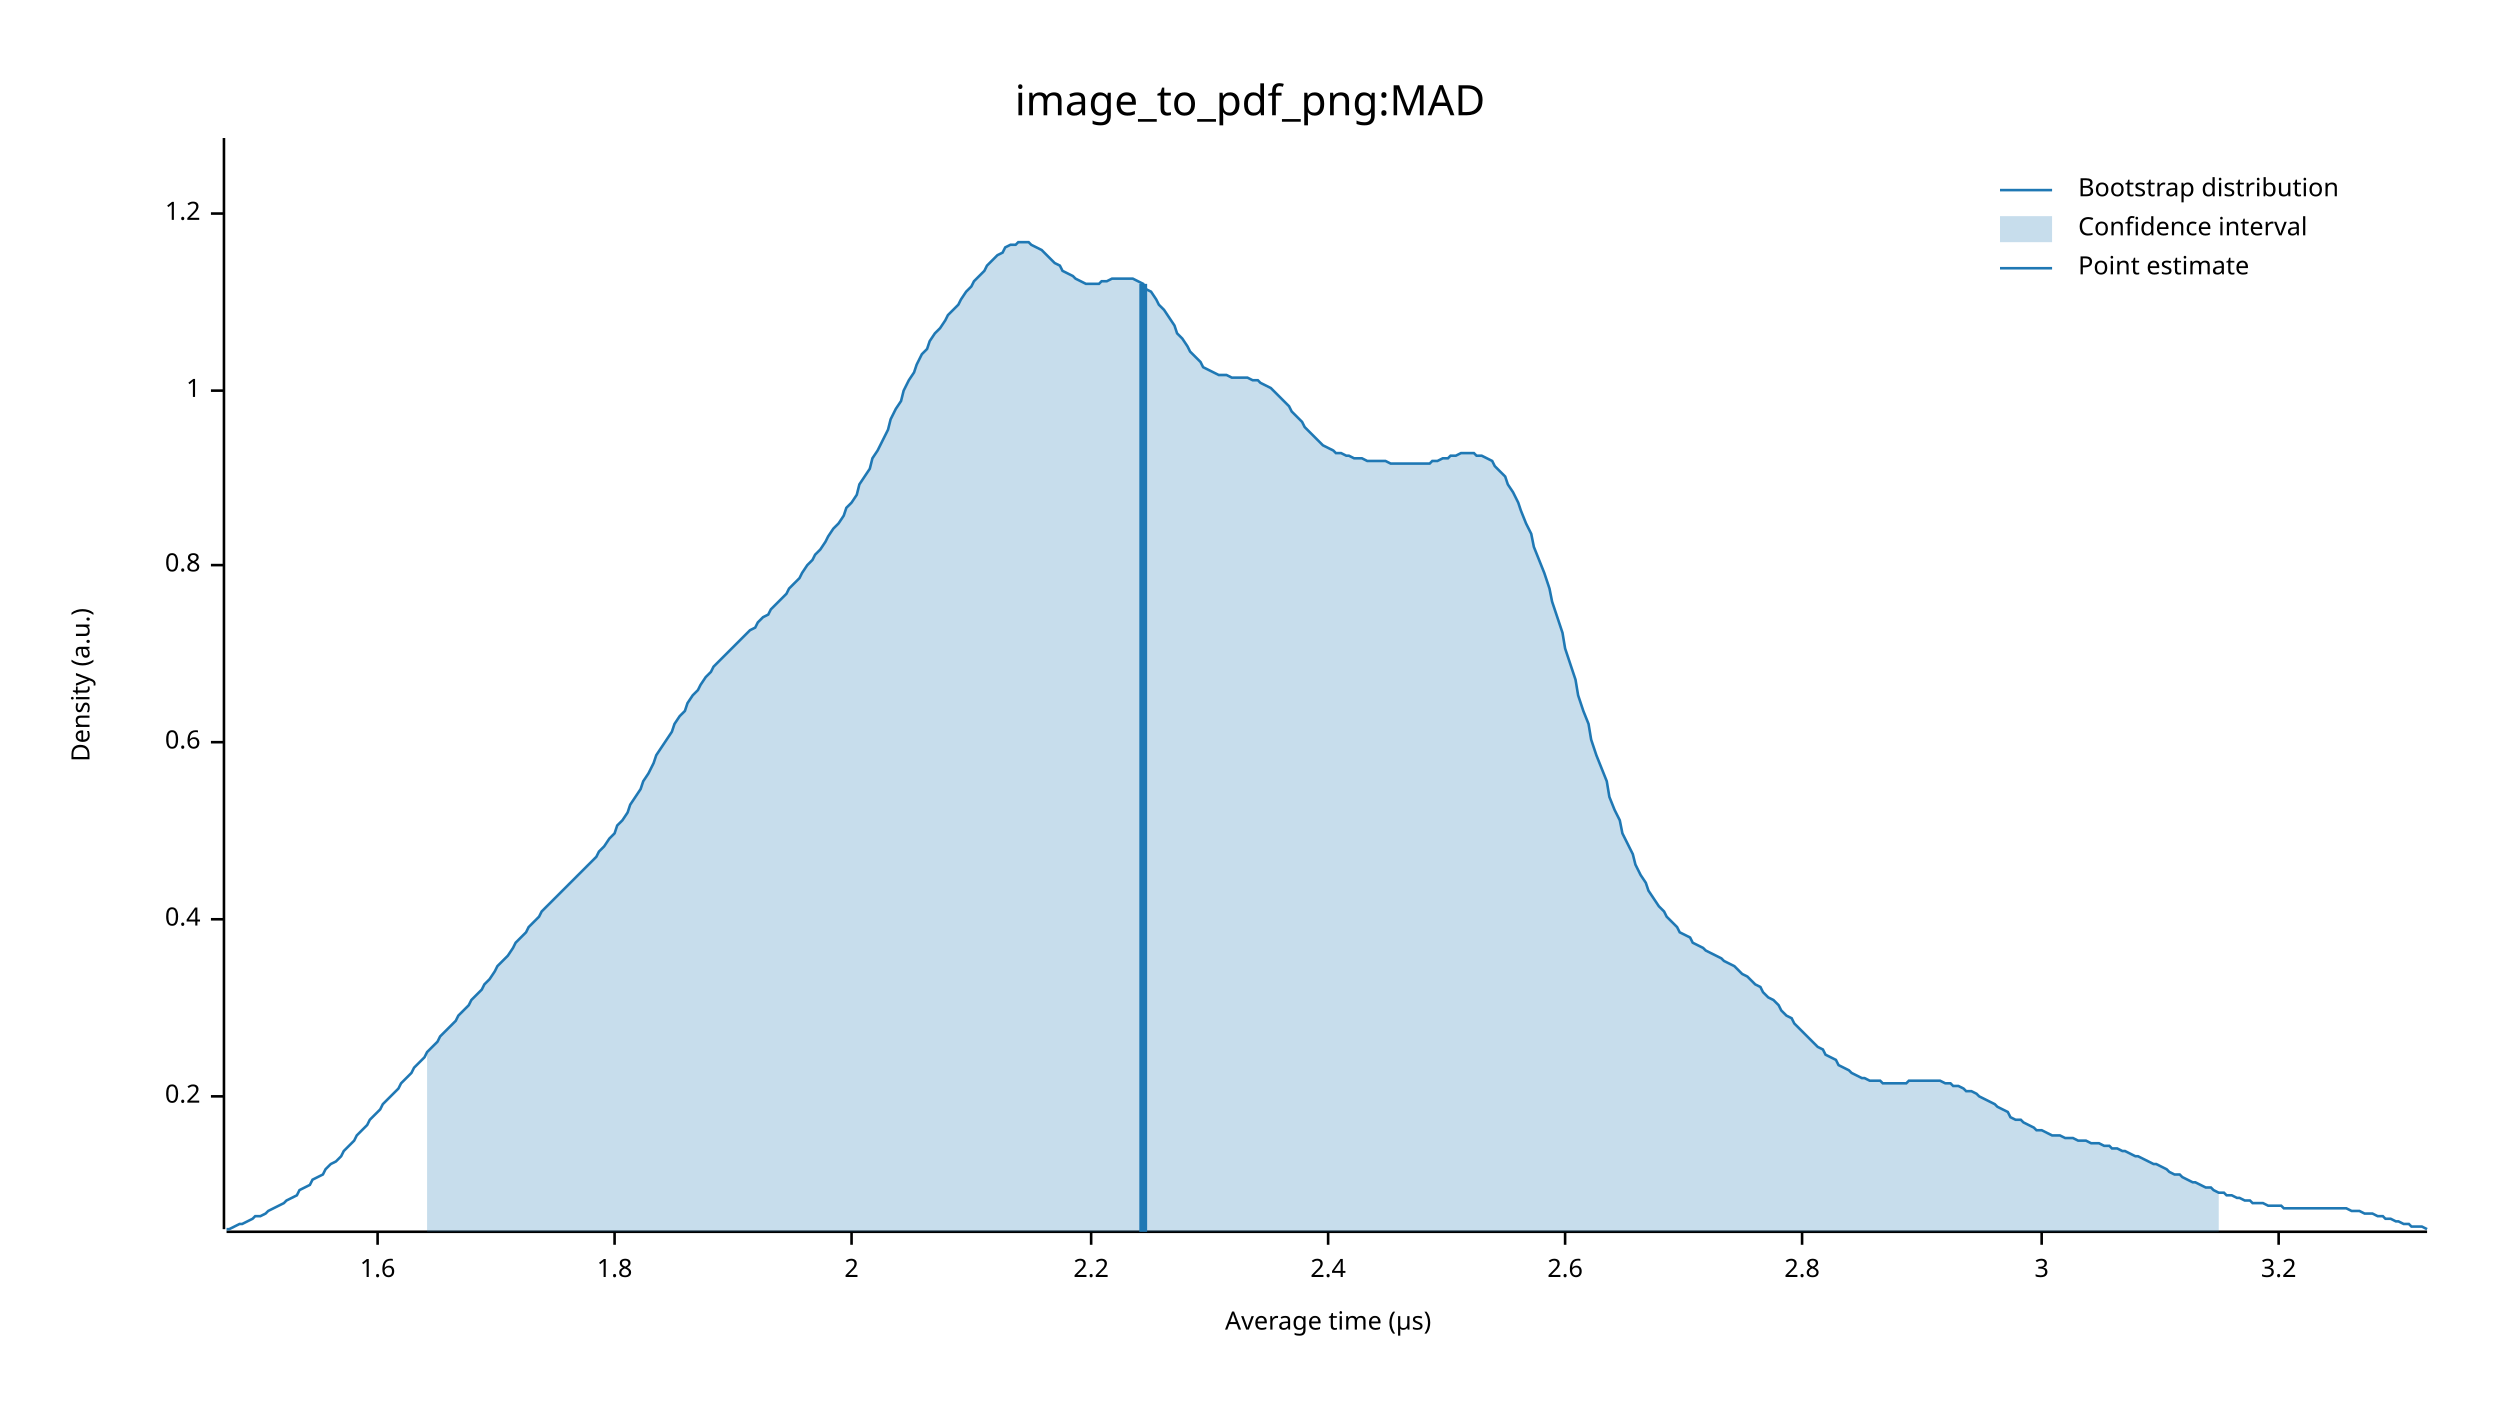
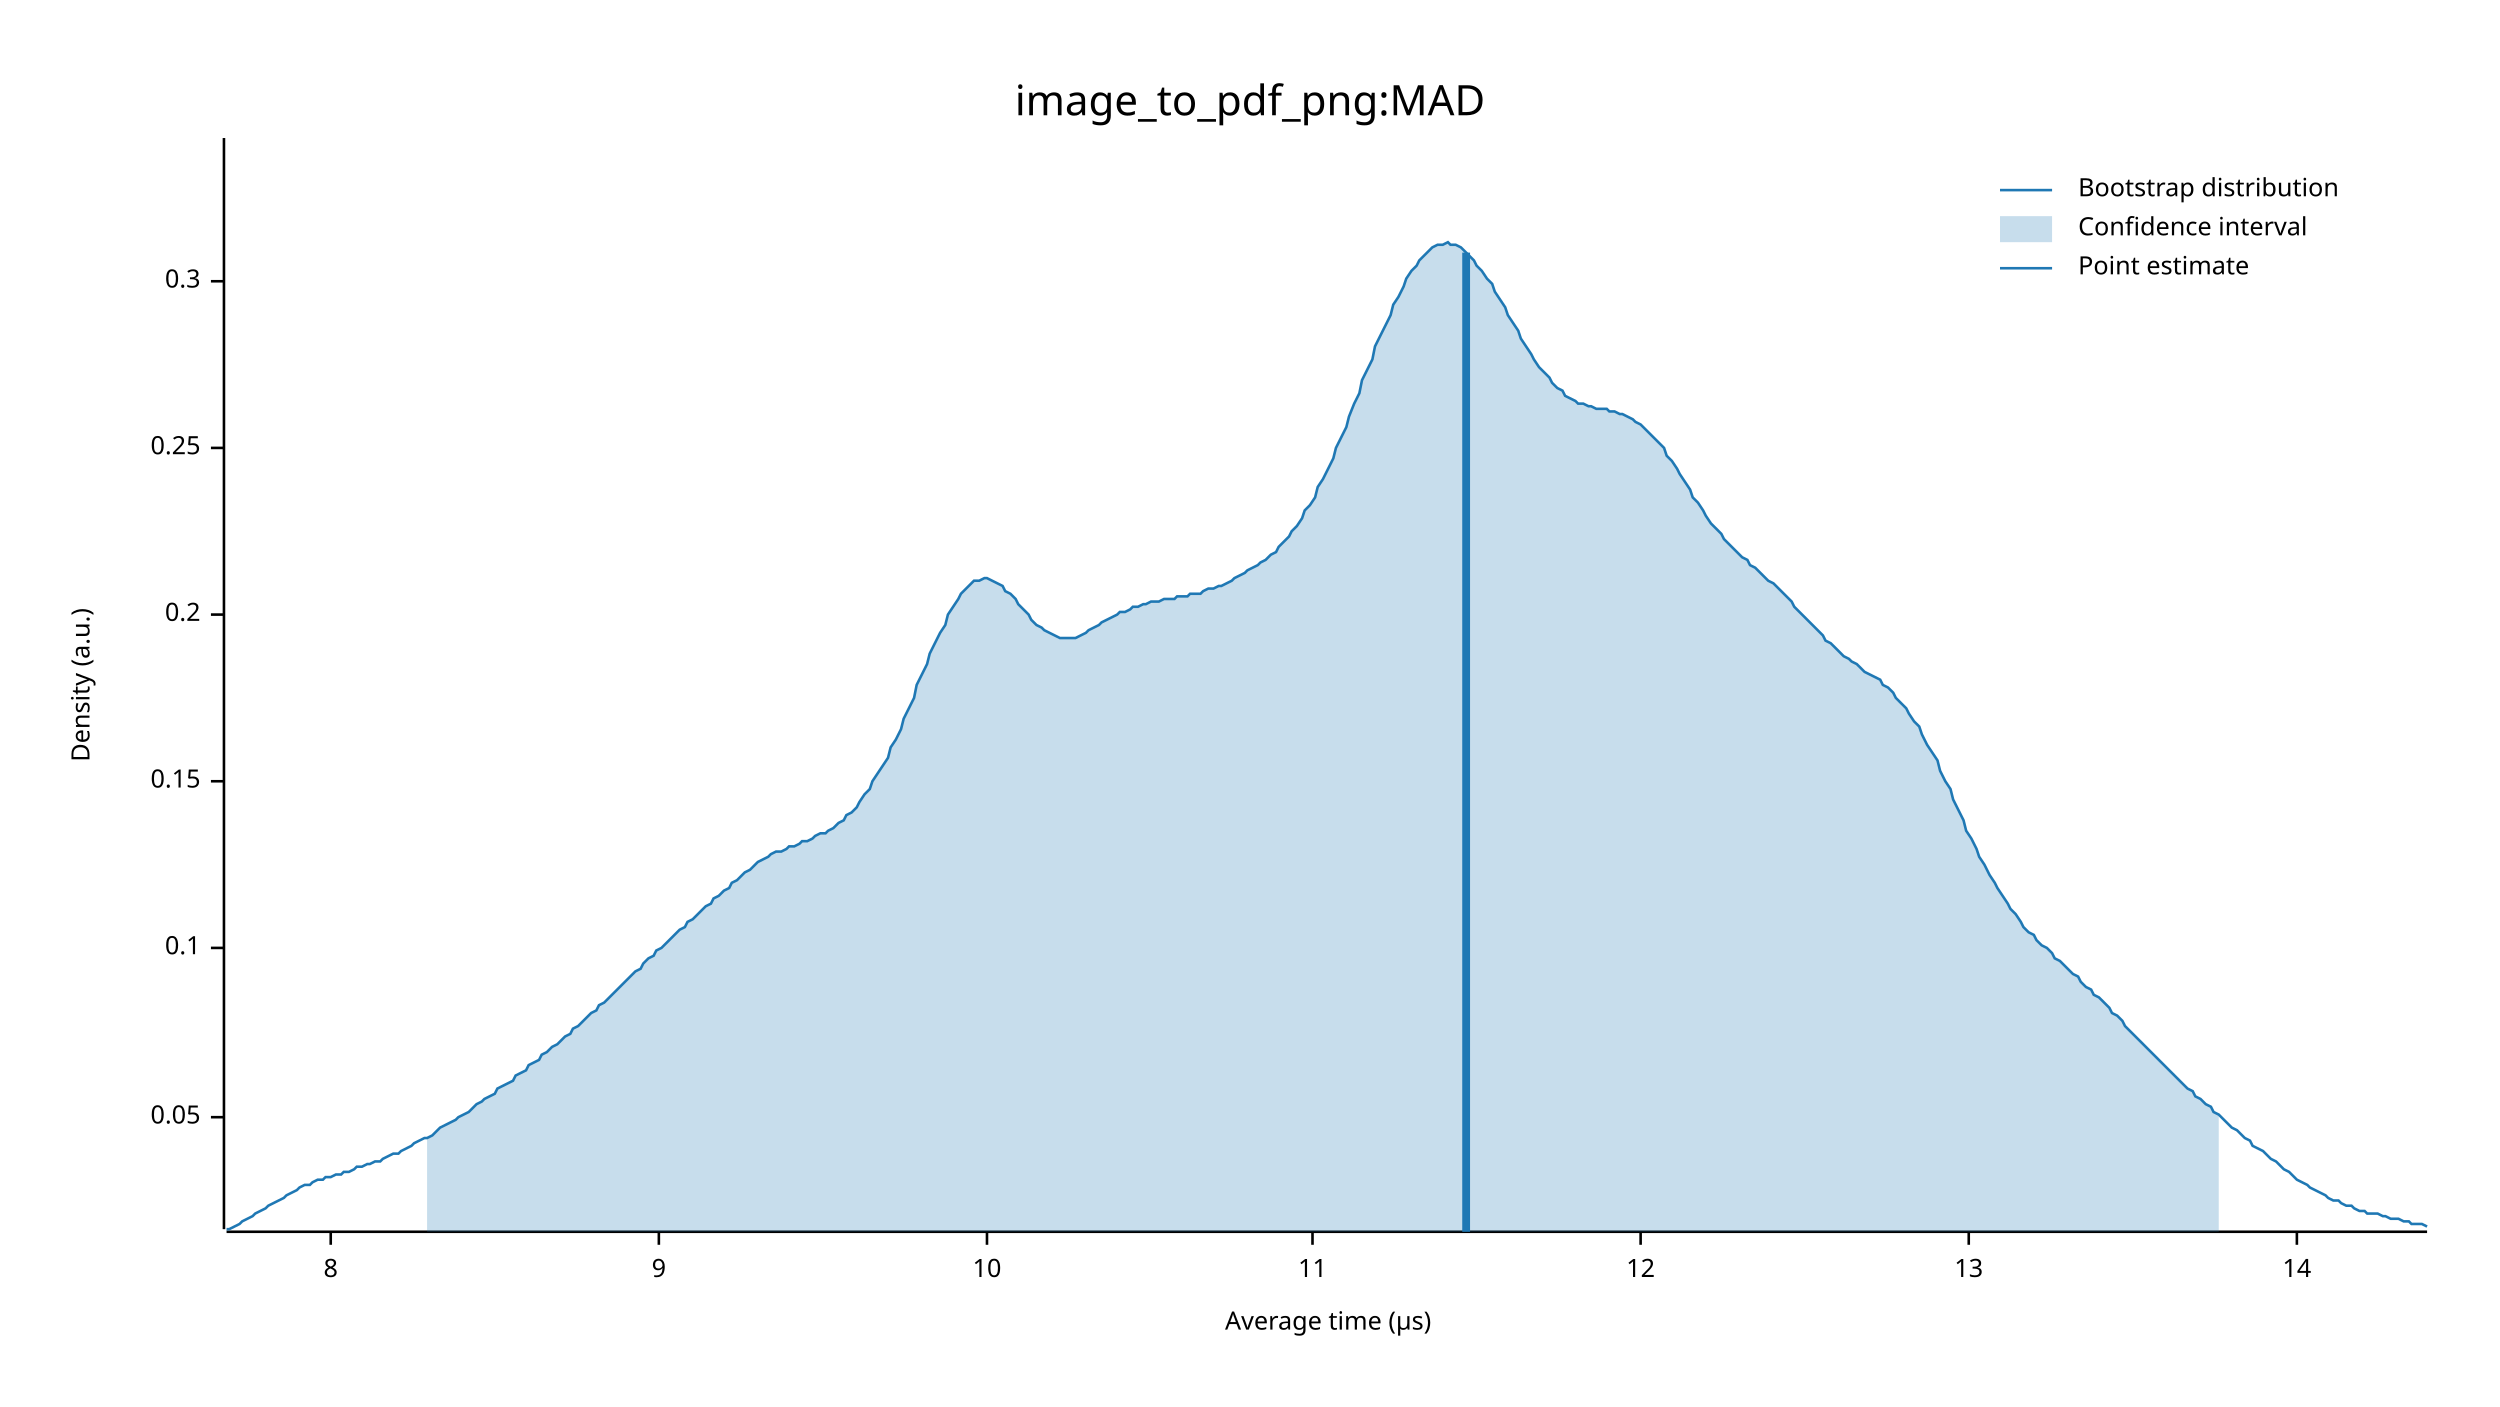
<svg xmlns="http://www.w3.org/2000/svg" width="960" height="540" viewBox="0 0 960 540">
  <text x="480" y="32" dy="0.76em" text-anchor="middle" font-family="sans-serif" font-size="16.129" opacity="1" fill="#000000">
image_to_pdf_png:MAD
</text>
  <text x="27" y="263" dy="0.76em" text-anchor="middle" font-family="sans-serif" font-size="9.677" opacity="1" fill="#000000" transform="rotate(270, 27, 263)">
Density (a.u.)
</text>
  <text x="510" y="513" dy="-0.5ex" text-anchor="middle" font-family="sans-serif" font-size="9.677" opacity="1" fill="#000000">
Average time (µs)
</text>
  <polyline fill="none" opacity="1" stroke="#000000" stroke-width="1" points="86,53 86,472 " />
-   <text x="77" y="421" dy="0.5ex" text-anchor="end" font-family="sans-serif" font-size="9.677" opacity="1" fill="#000000">
+   <text x="77" y="429" dy="0.5ex" text-anchor="end" font-family="sans-serif" font-size="9.677" opacity="1" fill="#000000">
+ 0.05
+ </text>
+   <polyline fill="none" opacity="1" stroke="#000000" stroke-width="1" points="81,429 86,429 " />
+   <text x="77" y="364" dy="0.5ex" text-anchor="end" font-family="sans-serif" font-size="9.677" opacity="1" fill="#000000">
+ 0.1
+ </text>
+   <polyline fill="none" opacity="1" stroke="#000000" stroke-width="1" points="81,364 86,364 " />
+   <text x="77" y="300" dy="0.5ex" text-anchor="end" font-family="sans-serif" font-size="9.677" opacity="1" fill="#000000">
+ 0.15
+ </text>
+   <polyline fill="none" opacity="1" stroke="#000000" stroke-width="1" points="81,300 86,300 " />
+   <text x="77" y="236" dy="0.5ex" text-anchor="end" font-family="sans-serif" font-size="9.677" opacity="1" fill="#000000">
0.2
</text>
-   <polyline fill="none" opacity="1" stroke="#000000" stroke-width="1" points="81,421 86,421 " />
-   <text x="77" y="353" dy="0.5ex" text-anchor="end" font-family="sans-serif" font-size="9.677" opacity="1" fill="#000000">
- 0.4
+   <polyline fill="none" opacity="1" stroke="#000000" stroke-width="1" points="81,236 86,236 " />
+   <text x="77" y="172" dy="0.5ex" text-anchor="end" font-family="sans-serif" font-size="9.677" opacity="1" fill="#000000">
+ 0.25
</text>
-   <polyline fill="none" opacity="1" stroke="#000000" stroke-width="1" points="81,353 86,353 " />
-   <text x="77" y="285" dy="0.5ex" text-anchor="end" font-family="sans-serif" font-size="9.677" opacity="1" fill="#000000">
- 0.6
+   <polyline fill="none" opacity="1" stroke="#000000" stroke-width="1" points="81,172 86,172 " />
+   <text x="77" y="108" dy="0.5ex" text-anchor="end" font-family="sans-serif" font-size="9.677" opacity="1" fill="#000000">
+ 0.3
</text>
-   <polyline fill="none" opacity="1" stroke="#000000" stroke-width="1" points="81,285 86,285 " />
-   <text x="77" y="217" dy="0.5ex" text-anchor="end" font-family="sans-serif" font-size="9.677" opacity="1" fill="#000000">
- 0.8
+   <polyline fill="none" opacity="1" stroke="#000000" stroke-width="1" points="81,108 86,108 " />
+   <polyline fill="none" opacity="1" stroke="#000000" stroke-width="1" points="87,473 932,473 " />
+   <text x="127" y="483" dy="0.76em" text-anchor="middle" font-family="sans-serif" font-size="9.677" opacity="1" fill="#000000">
+ 8
</text>
-   <polyline fill="none" opacity="1" stroke="#000000" stroke-width="1" points="81,217 86,217 " />
-   <text x="77" y="150" dy="0.5ex" text-anchor="end" font-family="sans-serif" font-size="9.677" opacity="1" fill="#000000">
- 1
+   <polyline fill="none" opacity="1" stroke="#000000" stroke-width="1" points="127,473 127,478 " />
+   <text x="253" y="483" dy="0.76em" text-anchor="middle" font-family="sans-serif" font-size="9.677" opacity="1" fill="#000000">
+ 9
</text>
-   <polyline fill="none" opacity="1" stroke="#000000" stroke-width="1" points="81,150 86,150 " />
-   <text x="77" y="82" dy="0.5ex" text-anchor="end" font-family="sans-serif" font-size="9.677" opacity="1" fill="#000000">
- 1.2
+   <polyline fill="none" opacity="1" stroke="#000000" stroke-width="1" points="253,473 253,478 " />
+   <text x="379" y="483" dy="0.76em" text-anchor="middle" font-family="sans-serif" font-size="9.677" opacity="1" fill="#000000">
+ 10
</text>
-   <polyline fill="none" opacity="1" stroke="#000000" stroke-width="1" points="81,82 86,82 " />
-   <polyline fill="none" opacity="1" stroke="#000000" stroke-width="1" points="87,473 932,473 " />
-   <text x="145" y="483" dy="0.76em" text-anchor="middle" font-family="sans-serif" font-size="9.677" opacity="1" fill="#000000">
- 1.6
+   <polyline fill="none" opacity="1" stroke="#000000" stroke-width="1" points="379,473 379,478 " />
+   <text x="504" y="483" dy="0.76em" text-anchor="middle" font-family="sans-serif" font-size="9.677" opacity="1" fill="#000000">
+ 11
</text>
-   <polyline fill="none" opacity="1" stroke="#000000" stroke-width="1" points="145,473 145,478 " />
-   <text x="236" y="483" dy="0.76em" text-anchor="middle" font-family="sans-serif" font-size="9.677" opacity="1" fill="#000000">
- 1.8
+   <polyline fill="none" opacity="1" stroke="#000000" stroke-width="1" points="504,473 504,478 " />
+   <text x="630" y="483" dy="0.76em" text-anchor="middle" font-family="sans-serif" font-size="9.677" opacity="1" fill="#000000">
+ 12
</text>
-   <polyline fill="none" opacity="1" stroke="#000000" stroke-width="1" points="236,473 236,478 " />
-   <text x="327" y="483" dy="0.76em" text-anchor="middle" font-family="sans-serif" font-size="9.677" opacity="1" fill="#000000">
- 2
+   <polyline fill="none" opacity="1" stroke="#000000" stroke-width="1" points="630,473 630,478 " />
+   <text x="756" y="483" dy="0.76em" text-anchor="middle" font-family="sans-serif" font-size="9.677" opacity="1" fill="#000000">
+ 13
</text>
-   <polyline fill="none" opacity="1" stroke="#000000" stroke-width="1" points="327,473 327,478 " />
-   <text x="419" y="483" dy="0.76em" text-anchor="middle" font-family="sans-serif" font-size="9.677" opacity="1" fill="#000000">
- 2.2
+   <polyline fill="none" opacity="1" stroke="#000000" stroke-width="1" points="756,473 756,478 " />
+   <text x="882" y="483" dy="0.76em" text-anchor="middle" font-family="sans-serif" font-size="9.677" opacity="1" fill="#000000">
+ 14
</text>
-   <polyline fill="none" opacity="1" stroke="#000000" stroke-width="1" points="419,473 419,478 " />
-   <text x="510" y="483" dy="0.76em" text-anchor="middle" font-family="sans-serif" font-size="9.677" opacity="1" fill="#000000">
- 2.4
- </text>
-   <polyline fill="none" opacity="1" stroke="#000000" stroke-width="1" points="510,473 510,478 " />
-   <text x="601" y="483" dy="0.76em" text-anchor="middle" font-family="sans-serif" font-size="9.677" opacity="1" fill="#000000">
- 2.6
- </text>
-   <polyline fill="none" opacity="1" stroke="#000000" stroke-width="1" points="601,473 601,478 " />
-   <text x="692" y="483" dy="0.76em" text-anchor="middle" font-family="sans-serif" font-size="9.677" opacity="1" fill="#000000">
- 2.8
- </text>
-   <polyline fill="none" opacity="1" stroke="#000000" stroke-width="1" points="692,473 692,478 " />
-   <text x="784" y="483" dy="0.76em" text-anchor="middle" font-family="sans-serif" font-size="9.677" opacity="1" fill="#000000">
- 3
- </text>
-   <polyline fill="none" opacity="1" stroke="#000000" stroke-width="1" points="784,473 784,478 " />
-   <text x="875" y="483" dy="0.76em" text-anchor="middle" font-family="sans-serif" font-size="9.677" opacity="1" fill="#000000">
- 3.2
- </text>
-   <polyline fill="none" opacity="1" stroke="#000000" stroke-width="1" points="875,473 875,478 " />
-   <polyline fill="none" opacity="1" stroke="#1F78B4" stroke-width="1" points="87,472 88,472 90,471 92,470 93,470 95,469 97,468 98,467 100,467 102,466 103,465 105,464 107,463 109,462 110,461 112,460 114,459 115,457 117,456 119,455 120,453 122,452 124,451 125,449 127,447 129,446 131,444 132,442 134,440 136,438 137,436 139,434 141,432 142,430 144,428 146,426 147,424 149,422 151,420 153,418 154,416 156,414 158,412 159,410 161,408 163,406 164,404 166,402 168,400 169,398 171,396 173,394 175,392 176,390 178,388 180,386 181,384 183,382 185,380 186,378 188,376 190,373 191,371 193,369 195,367 197,364 198,362 200,360 202,358 203,356 205,354 207,352 208,350 210,348 212,346 214,344 215,343 217,341 219,339 220,338 222,336 224,334 225,333 227,331 229,329 230,327 232,325 234,322 236,320 237,317 239,315 241,312 242,309 244,306 246,303 247,300 249,297 251,293 252,290 254,287 256,284 258,281 259,278 261,275 263,273 264,270 266,267 268,265 269,263 271,260 273,258 274,256 276,254 278,252 280,250 281,249 283,247 285,245 286,244 288,242 290,241 291,239 293,237 295,236 296,234 298,232 300,230 302,228 303,226 305,224 307,222 308,220 310,217 312,215 313,213 315,211 317,208 318,206 320,203 322,201 324,198 325,195 327,193 329,190 330,186 332,183 334,180 335,176 337,173 339,169 341,165 342,161 344,157 346,154 347,150 349,146 351,143 352,140 354,136 356,134 357,131 359,128 361,126 363,123 364,121 366,119 368,117 369,115 371,112 373,110 374,108 376,106 378,104 379,102 381,100 383,98 385,97 386,95 388,94 390,94 391,93 393,93 395,93 396,94 398,95 400,96 401,97 403,99 405,101 407,102 408,104 410,105 412,106 413,107 415,108 417,109 418,109 420,109 422,109 423,108 425,108 427,107 429,107 430,107 432,107 434,107 435,107 437,108 439,109 440,111 442,112 444,115 445,117 447,119 449,122 451,125 452,128 454,130 456,133 457,135 459,137 461,139 462,141 464,142 466,143 468,144 469,144 471,144 473,145 474,145 476,145 478,145 479,145 481,146 483,146 484,147 486,148 488,149 490,151 491,152 493,154 495,156 496,158 498,160 500,162 501,164 503,166 505,168 506,169 508,171 510,172 512,173 513,174 515,174 517,175 518,175 520,176 522,176 523,176 525,177 527,177 528,177 530,177 532,177 534,178 535,178 537,178 539,178 540,178 542,178 544,178 545,178 547,178 549,178 550,177 552,177 554,176 556,176 557,175 559,175 561,174 562,174 564,174 566,174 567,175 569,175 571,176 573,177 574,179 576,181 578,183 579,186 581,189 583,193 584,196 586,201 588,205 589,210 591,215 593,220 595,226 596,231 598,237 600,243 601,249 603,255 605,261 606,267 608,273 610,278 611,284 613,290 615,295 617,300 618,306 620,311 622,315 623,320 625,324 627,328 628,332 630,336 632,339 633,342 635,345 637,348 639,350 640,352 642,354 644,356 645,358 647,359 649,360 650,362 652,363 654,364 655,365 657,366 659,367 661,368 662,369 664,370 666,371 667,372 669,374 671,375 672,376 674,378 676,379 677,381 679,383 681,384 683,386 684,388 686,390 688,391 689,393 691,395 693,397 694,398 696,400 698,402 700,403 701,405 703,406 705,407 706,409 708,410 710,411 711,412 713,413 715,414 716,414 718,415 720,415 722,415 723,416 725,416 727,416 728,416 730,416 732,416 733,415 735,415 737,415 738,415 740,415 742,415 744,415 745,415 747,416 749,416 750,417 752,417 754,418 755,419 757,419 759,420 760,421 762,422 764,423 766,424 767,425 769,426 771,427 772,429 774,430 776,430 777,431 779,432 781,433 782,434 784,434 786,435 788,436 789,436 791,436 793,437 794,437 796,437 798,438 799,438 801,438 803,439 804,439 806,439 808,440 810,440 811,441 813,441 815,442 816,442 818,443 820,444 821,444 823,445 825,446 827,447 828,447 830,448 832,449 833,450 835,451 837,451 838,452 840,453 842,454 843,454 845,455 847,456 849,456 850,457 852,458 854,458 855,459 857,459 859,460 860,460 862,461 864,461 865,462 867,462 869,462 871,463 872,463 874,463 876,463 877,464 879,464 881,464 882,464 884,464 886,464 887,464 889,464 891,464 893,464 894,464 896,464 898,464 899,464 901,464 903,465 904,465 906,465 908,466 909,466 911,466 913,467 915,467 916,468 918,468 920,469 921,469 923,470 925,470 926,471 928,471 930,471 932,472 " />
-   <polygon opacity="0.25" fill="#1F78B4" points="164,404 166,402 168,400 169,398 171,396 173,394 175,392 176,390 178,388 180,386 181,384 183,382 185,380 186,378 188,376 190,373 191,371 193,369 195,367 197,364 198,362 200,360 202,358 203,356 205,354 207,352 208,350 210,348 212,346 214,344 215,343 217,341 219,339 220,338 222,336 224,334 225,333 227,331 229,329 230,327 232,325 234,322 236,320 237,317 239,315 241,312 242,309 244,306 246,303 247,300 249,297 251,293 252,290 254,287 256,284 258,281 259,278 261,275 263,273 264,270 266,267 268,265 269,263 271,260 273,258 274,256 276,254 278,252 280,250 281,249 283,247 285,245 286,244 288,242 290,241 291,239 293,237 295,236 296,234 298,232 300,230 302,228 303,226 305,224 307,222 308,220 310,217 312,215 313,213 315,211 317,208 318,206 320,203 322,201 324,198 325,195 327,193 329,190 330,186 332,183 334,180 335,176 337,173 339,169 341,165 342,161 344,157 346,154 347,150 349,146 351,143 352,140 354,136 356,134 357,131 359,128 361,126 363,123 364,121 366,119 368,117 369,115 371,112 373,110 374,108 376,106 378,104 379,102 381,100 383,98 385,97 386,95 388,94 390,94 391,93 393,93 395,93 396,94 398,95 400,96 401,97 403,99 405,101 407,102 408,104 410,105 412,106 413,107 415,108 417,109 418,109 420,109 422,109 423,108 425,108 427,107 429,107 430,107 432,107 434,107 435,107 437,108 439,109 440,111 442,112 444,115 445,117 447,119 449,122 451,125 452,128 454,130 456,133 457,135 459,137 461,139 462,141 464,142 466,143 468,144 469,144 471,144 473,145 474,145 476,145 478,145 479,145 481,146 483,146 484,147 486,148 488,149 490,151 491,152 493,154 495,156 496,158 498,160 500,162 501,164 503,166 505,168 506,169 508,171 510,172 512,173 513,174 515,174 517,175 518,175 520,176 522,176 523,176 525,177 527,177 528,177 530,177 532,177 534,178 535,178 537,178 539,178 540,178 542,178 544,178 545,178 547,178 549,178 550,177 552,177 554,176 556,176 557,175 559,175 561,174 562,174 564,174 566,174 567,175 569,175 571,176 573,177 574,179 576,181 578,183 579,186 581,189 583,193 584,196 586,201 588,205 589,210 591,215 593,220 595,226 596,231 598,237 600,243 601,249 603,255 605,261 606,267 608,273 610,278 611,284 613,290 615,295 617,300 618,306 620,311 622,315 623,320 625,324 627,328 628,332 630,336 632,339 633,342 635,345 637,348 639,350 640,352 642,354 644,356 645,358 647,359 649,360 650,362 652,363 654,364 655,365 657,366 659,367 661,368 662,369 664,370 666,371 667,372 669,374 671,375 672,376 674,378 676,379 677,381 679,383 681,384 683,386 684,388 686,390 688,391 689,393 691,395 693,397 694,398 696,400 698,402 700,403 701,405 703,406 705,407 706,409 708,410 710,411 711,412 713,413 715,414 716,414 718,415 720,415 722,415 723,416 725,416 727,416 728,416 730,416 732,416 733,415 735,415 737,415 738,415 740,415 742,415 744,415 745,415 747,416 749,416 750,417 752,417 754,418 755,419 757,419 759,420 760,421 762,422 764,423 766,424 767,425 769,426 771,427 772,429 774,430 776,430 777,431 779,432 781,433 782,434 784,434 786,435 788,436 789,436 791,436 793,437 794,437 796,437 798,438 799,438 801,438 803,439 804,439 806,439 808,440 810,440 811,441 813,441 815,442 816,442 818,443 820,444 821,444 823,445 825,446 827,447 828,447 830,448 832,449 833,450 835,451 837,451 838,452 840,453 842,454 843,454 845,455 847,456 849,456 850,457 852,458 852,473 164,473 " />
-   <polyline fill="none" opacity="1" stroke="#1F78B4" stroke-width="3" points="439,473 439,109 " />
+   <polyline fill="none" opacity="1" stroke="#000000" stroke-width="1" points="882,473 882,478 " />
+   <polyline fill="none" opacity="1" stroke="#1F78B4" stroke-width="1" points="87,472 88,472 90,471 92,470 93,469 95,468 97,467 98,466 100,465 102,464 103,463 105,462 107,461 109,460 110,459 112,458 114,457 115,456 117,455 119,455 120,454 122,453 124,453 125,452 127,452 129,451 131,451 132,450 134,450 136,449 137,448 139,448 141,447 142,447 144,446 146,446 147,445 149,444 151,443 153,443 154,442 156,441 158,440 159,439 161,438 163,437 164,437 166,436 168,434 169,433 171,432 173,431 175,430 176,429 178,428 180,427 181,426 183,424 185,423 186,422 188,421 190,420 191,418 193,417 195,416 197,415 198,413 200,412 202,411 203,409 205,408 207,407 208,405 210,404 212,402 214,401 215,400 217,398 219,397 220,395 222,394 224,392 225,391 227,389 229,388 230,386 232,385 234,383 236,381 237,380 239,378 241,376 242,375 244,373 246,372 247,370 249,368 251,367 252,365 254,364 256,362 258,360 259,359 261,357 263,356 264,354 266,353 268,351 269,350 271,348 273,347 274,345 276,344 278,342 280,341 281,339 283,338 285,336 286,335 288,334 290,332 291,331 293,330 295,329 296,328 298,327 300,327 302,326 303,325 305,325 307,324 308,323 310,323 312,322 313,321 315,320 317,320 318,319 320,318 322,316 324,315 325,313 327,312 329,310 330,308 332,305 334,303 335,300 337,297 339,294 341,291 342,287 344,284 346,280 347,276 349,272 351,268 352,263 354,259 356,255 357,251 359,247 361,243 363,240 364,236 366,233 368,230 369,228 371,226 373,224 374,223 376,223 378,222 379,222 381,223 383,224 385,225 386,227 388,228 390,230 391,232 393,234 395,236 396,238 398,240 400,241 401,242 403,243 405,244 407,245 408,245 410,245 412,245 413,245 415,244 417,243 418,242 420,241 422,240 423,239 425,238 427,237 429,236 430,235 432,235 434,234 435,233 437,233 439,232 440,232 442,231 444,231 445,231 447,230 449,230 451,230 452,229 454,229 456,229 457,228 459,228 461,228 462,227 464,226 466,226 468,225 469,225 471,224 473,223 474,222 476,221 478,220 479,219 481,218 483,217 484,216 486,215 488,213 490,212 491,210 493,208 495,206 496,204 498,202 500,199 501,196 503,194 505,191 506,187 508,184 510,180 512,176 513,172 515,168 517,164 518,160 520,155 522,151 523,146 525,142 527,138 528,133 530,129 532,125 534,121 535,117 537,114 539,110 540,107 542,104 544,102 545,100 547,98 549,96 550,95 552,94 554,94 556,93 557,94 559,94 561,95 562,96 564,98 566,100 567,102 569,104 571,107 573,109 574,112 576,115 578,118 579,121 581,124 583,127 584,130 586,133 588,136 589,138 591,141 593,143 595,145 596,147 598,149 600,150 601,152 603,153 605,154 606,155 608,155 610,156 611,156 613,157 615,157 617,157 618,158 620,158 622,159 623,159 625,160 627,161 628,162 630,163 632,165 633,166 635,168 637,170 639,172 640,175 642,177 644,180 645,182 647,185 649,188 650,191 652,193 654,196 655,198 657,201 659,203 661,205 662,207 664,209 666,211 667,212 669,214 671,215 672,217 674,218 676,220 677,221 679,223 681,224 683,226 684,227 686,229 688,231 689,233 691,235 693,237 694,238 696,240 698,242 700,244 701,246 703,247 705,249 706,250 708,252 710,253 711,254 713,255 715,257 716,258 718,259 720,260 722,261 723,263 725,264 727,266 728,268 730,270 732,272 733,274 735,277 737,279 738,282 740,286 742,289 744,292 745,296 747,300 749,303 750,307 752,311 754,315 755,319 757,322 759,326 760,329 762,332 764,336 766,339 767,341 769,344 771,347 772,349 774,351 776,354 777,356 779,358 781,359 782,361 784,363 786,364 788,366 789,368 791,369 793,371 794,372 796,374 798,375 799,377 801,379 803,380 804,382 806,383 808,385 810,387 811,389 813,390 815,392 816,394 818,396 820,398 821,399 823,401 825,403 827,405 828,406 830,408 832,410 833,411 835,413 837,415 838,416 840,418 842,419 843,421 845,422 847,424 849,425 850,427 852,428 854,430 855,431 857,433 859,434 860,435 862,437 864,438 865,440 867,441 869,442 871,444 872,445 874,446 876,448 877,449 879,450 881,452 882,453 884,454 886,455 887,456 889,457 891,458 893,459 894,460 896,461 898,461 899,462 901,463 903,463 904,464 906,465 908,465 909,466 911,466 913,466 915,467 916,467 918,468 920,468 921,468 923,469 925,469 926,470 928,470 930,470 932,471 " />
+   <polygon opacity="0.25" fill="#1F78B4" points="164,437 166,436 168,434 169,433 171,432 173,431 175,430 176,429 178,428 180,427 181,426 183,424 185,423 186,422 188,421 190,420 191,418 193,417 195,416 197,415 198,413 200,412 202,411 203,409 205,408 207,407 208,405 210,404 212,402 214,401 215,400 217,398 219,397 220,395 222,394 224,392 225,391 227,389 229,388 230,386 232,385 234,383 236,381 237,380 239,378 241,376 242,375 244,373 246,372 247,370 249,368 251,367 252,365 254,364 256,362 258,360 259,359 261,357 263,356 264,354 266,353 268,351 269,350 271,348 273,347 274,345 276,344 278,342 280,341 281,339 283,338 285,336 286,335 288,334 290,332 291,331 293,330 295,329 296,328 298,327 300,327 302,326 303,325 305,325 307,324 308,323 310,323 312,322 313,321 315,320 317,320 318,319 320,318 322,316 324,315 325,313 327,312 329,310 330,308 332,305 334,303 335,300 337,297 339,294 341,291 342,287 344,284 346,280 347,276 349,272 351,268 352,263 354,259 356,255 357,251 359,247 361,243 363,240 364,236 366,233 368,230 369,228 371,226 373,224 374,223 376,223 378,222 379,222 381,223 383,224 385,225 386,227 388,228 390,230 391,232 393,234 395,236 396,238 398,240 400,241 401,242 403,243 405,244 407,245 408,245 410,245 412,245 413,245 415,244 417,243 418,242 420,241 422,240 423,239 425,238 427,237 429,236 430,235 432,235 434,234 435,233 437,233 439,232 440,232 442,231 444,231 445,231 447,230 449,230 451,230 452,229 454,229 456,229 457,228 459,228 461,228 462,227 464,226 466,226 468,225 469,225 471,224 473,223 474,222 476,221 478,220 479,219 481,218 483,217 484,216 486,215 488,213 490,212 491,210 493,208 495,206 496,204 498,202 500,199 501,196 503,194 505,191 506,187 508,184 510,180 512,176 513,172 515,168 517,164 518,160 520,155 522,151 523,146 525,142 527,138 528,133 530,129 532,125 534,121 535,117 537,114 539,110 540,107 542,104 544,102 545,100 547,98 549,96 550,95 552,94 554,94 556,93 557,94 559,94 561,95 562,96 564,98 566,100 567,102 569,104 571,107 573,109 574,112 576,115 578,118 579,121 581,124 583,127 584,130 586,133 588,136 589,138 591,141 593,143 595,145 596,147 598,149 600,150 601,152 603,153 605,154 606,155 608,155 610,156 611,156 613,157 615,157 617,157 618,158 620,158 622,159 623,159 625,160 627,161 628,162 630,163 632,165 633,166 635,168 637,170 639,172 640,175 642,177 644,180 645,182 647,185 649,188 650,191 652,193 654,196 655,198 657,201 659,203 661,205 662,207 664,209 666,211 667,212 669,214 671,215 672,217 674,218 676,220 677,221 679,223 681,224 683,226 684,227 686,229 688,231 689,233 691,235 693,237 694,238 696,240 698,242 700,244 701,246 703,247 705,249 706,250 708,252 710,253 711,254 713,255 715,257 716,258 718,259 720,260 722,261 723,263 725,264 727,266 728,268 730,270 732,272 733,274 735,277 737,279 738,282 740,286 742,289 744,292 745,296 747,300 749,303 750,307 752,311 754,315 755,319 757,322 759,326 760,329 762,332 764,336 766,339 767,341 769,344 771,347 772,349 774,351 776,354 777,356 779,358 781,359 782,361 784,363 786,364 788,366 789,368 791,369 793,371 794,372 796,374 798,375 799,377 801,379 803,380 804,382 806,383 808,385 810,387 811,389 813,390 815,392 816,394 818,396 820,398 821,399 823,401 825,403 827,405 828,406 830,408 832,410 833,411 835,413 837,415 838,416 840,418 842,419 843,421 845,422 847,424 849,425 850,427 852,428 852,473 164,473 " />
+   <polyline fill="none" opacity="1" stroke="#1F78B4" stroke-width="3" points="563,473 563,97 " />
  <text x="798" y="68" dy="0.76em" text-anchor="start" font-family="sans-serif" font-size="9.677" opacity="1" fill="#000000">
Bootstrap distribution
</text>
  <text x="798" y="83" dy="0.76em" text-anchor="start" font-family="sans-serif" font-size="9.677" opacity="1" fill="#000000">
Confidence interval
</text>
  <text x="798" y="98" dy="0.76em" text-anchor="start" font-family="sans-serif" font-size="9.677" opacity="1" fill="#000000">
Point estimate
</text>
  <polyline fill="none" opacity="1" stroke="#1F78B4" stroke-width="1" points="768,73 788,73 " />
  <rect x="768" y="83" width="20" height="10" opacity="0.25" fill="#1F78B4" stroke="none" />
  <polyline fill="none" opacity="1" stroke="#1F78B4" stroke-width="1" points="768,103 788,103 " />
</svg>
